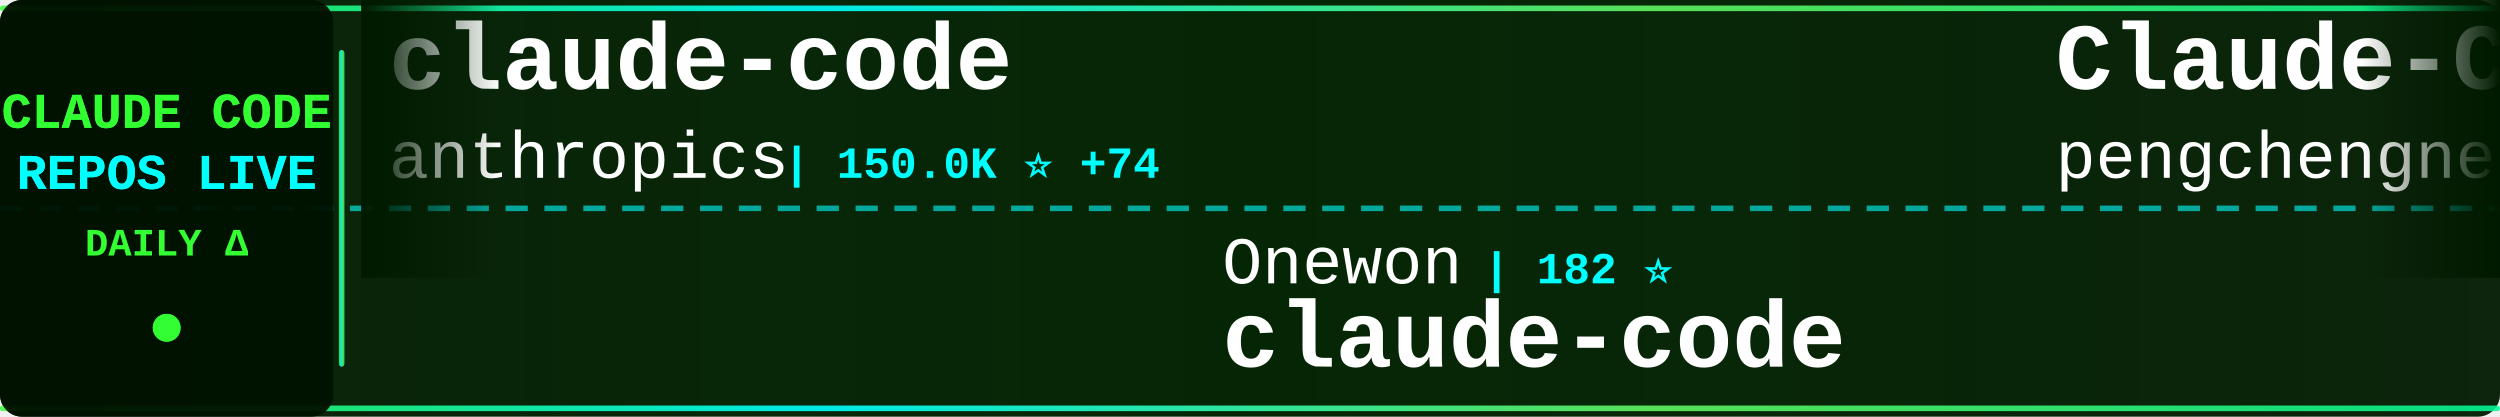
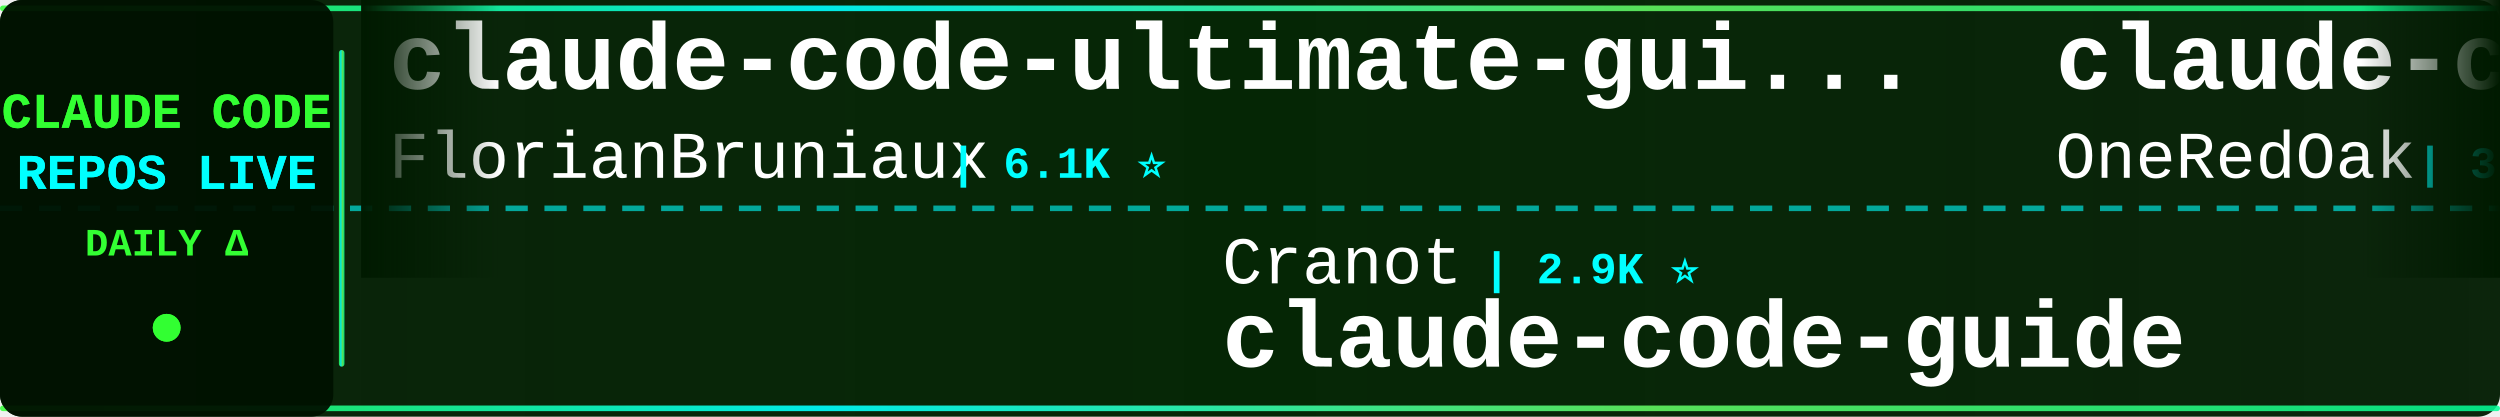
<svg xmlns="http://www.w3.org/2000/svg" width="900" height="150">
  <defs>
    <linearGradient id="tickerBg" x1="0%" y1="0%" x2="100%" y2="0%">
      <stop offset="0%" style="stop-color:#001a00;stop-opacity:0.95" />
      <stop offset="50%" style="stop-color:#002200;stop-opacity:0.98" />
      <stop offset="100%" style="stop-color:#001a00;stop-opacity:0.95" />
    </linearGradient>
    <linearGradient id="borderGrad" x1="0%" y1="0%" x2="100%" y2="0%">
      <stop offset="0%" style="stop-color:#33ff33;stop-opacity:0.85">
        <animate attributeName="stop-opacity" values="0.85;1;0.85" dur="2s" repeatCount="indefinite" />
      </stop>
      <stop offset="33%" style="stop-color:#00ffff;stop-opacity:0.9">
        <animate attributeName="stop-opacity" values="0.9;1;0.9" dur="2.2s" repeatCount="indefinite" />
      </stop>
      <stop offset="66%" style="stop-color:#66ff66;stop-opacity:0.85">
        <animate attributeName="stop-opacity" values="0.85;1;0.85" dur="1.8s" repeatCount="indefinite" />
      </stop>
      <stop offset="100%" style="stop-color:#00ff99;stop-opacity:0.85">
        <animate attributeName="stop-opacity" values="0.85;1;0.85" dur="2s" repeatCount="indefinite" />
      </stop>
    </linearGradient>
    <filter id="textGlow">
      <feGaussianBlur stdDeviation="0.1" result="coloredBlur" />
      <feMerge>
        <feMergeNode in="coloredBlur" />
        <feMergeNode in="SourceGraphic" />
      </feMerge>
    </filter>
    <filter id="metricGlow">
      <feGaussianBlur stdDeviation="0.2" result="coloredBlur" />
      <feMerge>
        <feMergeNode in="coloredBlur" />
        <feMergeNode in="SourceGraphic" />
      </feMerge>
    </filter>
    <linearGradient id="leftFade" x1="0%" y1="0%" x2="100%" y2="0%">
      <stop offset="0%" style="stop-color:#001a00;stop-opacity:1" />
      <stop offset="100%" style="stop-color:#001a00;stop-opacity:0" />
    </linearGradient>
    <linearGradient id="rightFade" x1="0%" y1="0%" x2="100%" y2="0%">
      <stop offset="0%" style="stop-color:#001a00;stop-opacity:0" />
      <stop offset="100%" style="stop-color:#001a00;stop-opacity:1" />
    </linearGradient>
  </defs>
  <rect width="900" height="150" fill="url(#tickerBg)" rx="8" />
  <rect x="0" y="2" width="900" height="2" fill="url(#borderGrad)" rx="1" />
  <rect x="0" y="146" width="900" height="2" fill="url(#borderGrad)" rx="1" />
  <line x1="0" y1="75" x2="900" y2="75" stroke="#00ffff" stroke-width="2" stroke-dasharray="8 6" opacity="0.6" />
  <rect x="0" y="0" width="120" height="150" fill="#001100" opacity="0.95" rx="8" />
  <text x="60" y="46" font-family="'Courier New', monospace" font-size="18" font-weight="bold" fill="#33ff33" text-anchor="middle" filter="url(#textGlow)">
    CLAUDE CODE
  </text>
  <text x="60" y="68" font-family="'Courier New', monospace" font-size="18" font-weight="bold" fill="#00ffff" text-anchor="middle" filter="url(#textGlow)">
    REPOS LIVE
  </text>
  <text x="60" y="92" font-family="'Courier New', monospace" font-size="14" font-weight="bold" fill="#33ff33" text-anchor="middle">
    DAILY Δ
  </text>
  <circle cx="60" cy="118" r="5" fill="#33ff33" filter="url(#metricGlow)">
    <animate attributeName="r" values="4;6;4" dur="1.5s" repeatCount="indefinite" />
    <animate attributeName="opacity" values="0.6;1;0.6" dur="1.5s" repeatCount="indefinite" />
  </circle>
  <rect x="122" y="18" width="2" height="114" fill="url(#borderGrad)" rx="1" />
  <clipPath id="tickerClip">
    <rect x="130" y="0" width="770" height="150" />
  </clipPath>
  <g clip-path="url(#tickerClip)">
    <g id="tickerItems">
      <animateTransform attributeName="transform" attributeType="XML" type="translate" from="0 0" to="-3000 0" dur="54s" repeatCount="indefinite" />
      <g transform="translate(0, 0)">
-         <text x="140" y="32" font-family="'Courier New', monospace" font-size="34" font-weight="bold" fill="#ffffff">claude-code</text>
-         <text x="140" y="64" font-family="'Courier New', monospace" font-size="24" font-weight="normal" fill="#ffffff" opacity="1.0">anthropics</text>
-         <text x="282" y="64" font-family="'Courier New', monospace" font-size="16" font-weight="bold" fill="#00ffff"> | 150.0K ⭐ +74</text>
+         <text x="140" y="32" font-family="'Courier New', monospace" font-size="34" font-weight="bold" fill="#ffffff">claude-code-ultimate-gui...</text>
+         <text x="140" y="64" font-family="'Courier New', monospace" font-size="24" font-weight="normal" fill="#ffffff" opacity="1.0">FlorianBruniaux</text>
+         <text x="342" y="64" font-family="'Courier New', monospace" font-size="16" font-weight="bold" fill="#00ffff"> | 6.1K ⭐</text>
      </g>
      <g transform="translate(300, 0)">
-         <text x="140" y="102" font-family="'Courier New', monospace" font-size="24" font-weight="normal" fill="#ffffff" opacity="1.0">Onewon</text>
-         <text x="234" y="102" font-family="'Courier New', monospace" font-size="16" font-weight="bold" fill="#00ffff"> | 182 ⭐</text>
-         <text x="140" y="132" font-family="'Courier New', monospace" font-size="34" font-weight="bold" fill="#ffffff">claude-code</text>
+         <text x="140" y="102" font-family="'Courier New', monospace" font-size="24" font-weight="normal" fill="#ffffff" opacity="1.0">Cranot</text>
+         <text x="234" y="102" font-family="'Courier New', monospace" font-size="16" font-weight="bold" fill="#00ffff"> | 2.9K ⭐</text>
+         <text x="140" y="132" font-family="'Courier New', monospace" font-size="34" font-weight="bold" fill="#ffffff">claude-code-guide</text>
      </g>
      <g transform="translate(600, 0)">
-         <text x="140" y="32" font-family="'Courier New', monospace" font-size="34" font-weight="bold" fill="#ffffff">Claude-Code</text>
-         <text x="140" y="64" font-family="'Courier New', monospace" font-size="24" font-weight="normal" fill="#ffffff" opacity="1.0">pengchengneo</text>
-         <text x="306" y="64" font-family="'Courier New', monospace" font-size="16" font-weight="bold" fill="#00ffff"> | 1.8K ⭐</text>
+         <text x="140" y="32" font-family="'Courier New', monospace" font-size="34" font-weight="bold" fill="#ffffff">claude-code-workflows</text>
+         <text x="140" y="64" font-family="'Courier New', monospace" font-size="24" font-weight="normal" fill="#ffffff" opacity="1.0">OneRedOak</text>
+         <text x="270" y="64" font-family="'Courier New', monospace" font-size="16" font-weight="bold" fill="#00ffff"> | 3.9K ⭐</text>
      </g>
      <g transform="translate(900, 0)">
-         <text x="140" y="102" font-family="'Courier New', monospace" font-size="24" font-weight="normal" fill="#ffffff" opacity="1.0">huangserva</text>
-         <text x="282" y="102" font-family="'Courier New', monospace" font-size="16" font-weight="bold" fill="#00ffff"> | 630 ⭐ +1</text>
-         <text x="140" y="132" font-family="'Courier New', monospace" font-size="34" font-weight="bold" fill="#ffffff">claude-code-cli</text>
-       </g>
-       <g transform="translate(1200, 0)">
-         <text x="140" y="32" font-family="'Courier New', monospace" font-size="34" font-weight="bold" fill="#ffffff">Claude-Code-Usage-Monito...</text>
-         <text x="140" y="64" font-family="'Courier New', monospace" font-size="24" font-weight="normal" fill="#ffffff" opacity="1.0">Maciek-roboblog</text>
-         <text x="342" y="64" font-family="'Courier New', monospace" font-size="16" font-weight="bold" fill="#00ffff"> | 8.7K ⭐ +1</text>
-       </g>
-       <g transform="translate(1500, 0)">
-         <text x="140" y="102" font-family="'Courier New', monospace" font-size="24" font-weight="normal" fill="#ffffff" opacity="1.0">lowcortisolprogrammer</text>
-         <text x="414" y="102" font-family="'Courier New', monospace" font-size="16" font-weight="bold" fill="#00ffff"> | 171 ⭐</text>
-         <text x="140" y="132" font-family="'Courier New', monospace" font-size="34" font-weight="bold" fill="#ffffff">claude-code</text>
-       </g>
-       <g transform="translate(1800, 0)">
-         <text x="140" y="32" font-family="'Courier New', monospace" font-size="34" font-weight="bold" fill="#ffffff">collection-claude-code-s...</text>
-         <text x="140" y="64" font-family="'Courier New', monospace" font-size="24" font-weight="normal" fill="#ffffff" opacity="1.0">chauncygu</text>
-         <text x="270" y="64" font-family="'Courier New', monospace" font-size="16" font-weight="bold" fill="#00ffff"> | 2.8K ⭐</text>
-       </g>
-       <g transform="translate(2100, 0)">
        <text x="140" y="102" font-family="'Courier New', monospace" font-size="24" font-weight="normal" fill="#ffffff" opacity="1.0">https-deeplearning-ai</text>
        <text x="414" y="102" font-family="'Courier New', monospace" font-size="16" font-weight="bold" fill="#00ffff"> | 555 ⭐</text>
        <text x="140" y="132" font-family="'Courier New', monospace" font-size="34" font-weight="bold" fill="#ffffff">sc-claude-code-files</text>
      </g>
+       <g transform="translate(1200, 0)">
+         <text x="140" y="32" font-family="'Courier New', monospace" font-size="34" font-weight="bold" fill="#ffffff">claude-code-cli</text>
+         <text x="140" y="64" font-family="'Courier New', monospace" font-size="24" font-weight="normal" fill="#ffffff" opacity="1.0">huangserva</text>
+         <text x="282" y="64" font-family="'Courier New', monospace" font-size="16" font-weight="bold" fill="#00ffff"> | 630 ⭐</text>
+       </g>
+       <g transform="translate(1500, 0)">
+         <text x="140" y="102" font-family="'Courier New', monospace" font-size="24" font-weight="normal" fill="#ffffff" opacity="1.0">VoltAgent</text>
+         <text x="270" y="102" font-family="'Courier New', monospace" font-size="16" font-weight="bold" fill="#00ffff"> | 25.6K ⭐ +5</text>
+         <text x="140" y="132" font-family="'Courier New', monospace" font-size="34" font-weight="bold" fill="#ffffff">awesome-claude-code-suba...</text>
+       </g>
+       <g transform="translate(1800, 0)">
+         <text x="140" y="32" font-family="'Courier New', monospace" font-size="34" font-weight="bold" fill="#ffffff">claude-code-hooks-master...</text>
+         <text x="140" y="64" font-family="'Courier New', monospace" font-size="24" font-weight="normal" fill="#ffffff" opacity="1.0">disler</text>
+         <text x="234" y="64" font-family="'Courier New', monospace" font-size="16" font-weight="bold" fill="#00ffff"> | 3.9K ⭐ +1</text>
+       </g>
+       <g transform="translate(2100, 0)">
+         <text x="140" y="102" font-family="'Courier New', monospace" font-size="24" font-weight="normal" fill="#ffffff" opacity="1.0">shanraisshan</text>
+         <text x="306" y="102" font-family="'Courier New', monospace" font-size="16" font-weight="bold" fill="#00ffff"> | 67.3K ⭐ +20</text>
+         <text x="140" y="132" font-family="'Courier New', monospace" font-size="34" font-weight="bold" fill="#ffffff">claude-code-best-practic...</text>
+       </g>
      <g transform="translate(2400, 0)">
-         <text x="140" y="32" font-family="'Courier New', monospace" font-size="34" font-weight="bold" fill="#ffffff">claude-code</text>
-         <text x="140" y="64" font-family="'Courier New', monospace" font-size="24" font-weight="normal" fill="#ffffff" opacity="1.0">Tinkeringg-Lab</text>
-         <text x="330" y="64" font-family="'Courier New', monospace" font-size="16" font-weight="bold" fill="#00ffff"> | 215 ⭐</text>
+         <text x="140" y="32" font-family="'Courier New', monospace" font-size="34" font-weight="bold" fill="#ffffff">claude-code-security-rev...</text>
+         <text x="140" y="64" font-family="'Courier New', monospace" font-size="24" font-weight="normal" fill="#ffffff" opacity="1.0">anthropics</text>
+         <text x="282" y="64" font-family="'Courier New', monospace" font-size="16" font-weight="bold" fill="#00ffff"> | 6.3K ⭐ +4</text>
      </g>
      <g transform="translate(2700, 0)">
-         <text x="140" y="102" font-family="'Courier New', monospace" font-size="24" font-weight="normal" fill="#ffffff" opacity="1.0">ghuntley</text>
-         <text x="258" y="102" font-family="'Courier New', monospace" font-size="16" font-weight="bold" fill="#00ffff"> | 991 ⭐</text>
-         <text x="140" y="132" font-family="'Courier New', monospace" font-size="34" font-weight="bold" fill="#ffffff">claude-code-source-code-...</text>
+         <text x="140" y="102" font-family="'Courier New', monospace" font-size="24" font-weight="normal" fill="#ffffff" opacity="1.0">chauncygu</text>
+         <text x="270" y="102" font-family="'Courier New', monospace" font-size="16" font-weight="bold" fill="#00ffff"> | 2.8K ⭐</text>
+         <text x="140" y="132" font-family="'Courier New', monospace" font-size="34" font-weight="bold" fill="#ffffff">collection-claude-code-s...</text>
      </g>
      <g transform="translate(3000, 0)">
-         <text x="140" y="32" font-family="'Courier New', monospace" font-size="34" font-weight="bold" fill="#ffffff">claude-code</text>
-         <text x="140" y="64" font-family="'Courier New', monospace" font-size="24" font-weight="normal" fill="#ffffff" opacity="1.0">anthropics</text>
-         <text x="282" y="64" font-family="'Courier New', monospace" font-size="16" font-weight="bold" fill="#00ffff"> | 150.0K ⭐ +74</text>
+         <text x="140" y="32" font-family="'Courier New', monospace" font-size="34" font-weight="bold" fill="#ffffff">claude-code-ultimate-gui...</text>
+         <text x="140" y="64" font-family="'Courier New', monospace" font-size="24" font-weight="normal" fill="#ffffff" opacity="1.0">FlorianBruniaux</text>
+         <text x="342" y="64" font-family="'Courier New', monospace" font-size="16" font-weight="bold" fill="#00ffff"> | 6.1K ⭐</text>
      </g>
      <g transform="translate(3300, 0)">
-         <text x="140" y="102" font-family="'Courier New', monospace" font-size="24" font-weight="normal" fill="#ffffff" opacity="1.0">Onewon</text>
-         <text x="234" y="102" font-family="'Courier New', monospace" font-size="16" font-weight="bold" fill="#00ffff"> | 182 ⭐</text>
-         <text x="140" y="132" font-family="'Courier New', monospace" font-size="34" font-weight="bold" fill="#ffffff">claude-code</text>
+         <text x="140" y="102" font-family="'Courier New', monospace" font-size="24" font-weight="normal" fill="#ffffff" opacity="1.0">Cranot</text>
+         <text x="234" y="102" font-family="'Courier New', monospace" font-size="16" font-weight="bold" fill="#00ffff"> | 2.9K ⭐</text>
+         <text x="140" y="132" font-family="'Courier New', monospace" font-size="34" font-weight="bold" fill="#ffffff">claude-code-guide</text>
      </g>
      <g transform="translate(3600, 0)">
-         <text x="140" y="32" font-family="'Courier New', monospace" font-size="34" font-weight="bold" fill="#ffffff">Claude-Code</text>
-         <text x="140" y="64" font-family="'Courier New', monospace" font-size="24" font-weight="normal" fill="#ffffff" opacity="1.0">pengchengneo</text>
-         <text x="306" y="64" font-family="'Courier New', monospace" font-size="16" font-weight="bold" fill="#00ffff"> | 1.8K ⭐</text>
+         <text x="140" y="32" font-family="'Courier New', monospace" font-size="34" font-weight="bold" fill="#ffffff">claude-code-workflows</text>
+         <text x="140" y="64" font-family="'Courier New', monospace" font-size="24" font-weight="normal" fill="#ffffff" opacity="1.0">OneRedOak</text>
+         <text x="270" y="64" font-family="'Courier New', monospace" font-size="16" font-weight="bold" fill="#00ffff"> | 3.9K ⭐</text>
      </g>
      <g transform="translate(3900, 0)">
-         <text x="140" y="102" font-family="'Courier New', monospace" font-size="24" font-weight="normal" fill="#ffffff" opacity="1.0">huangserva</text>
-         <text x="282" y="102" font-family="'Courier New', monospace" font-size="16" font-weight="bold" fill="#00ffff"> | 630 ⭐ +1</text>
-         <text x="140" y="132" font-family="'Courier New', monospace" font-size="34" font-weight="bold" fill="#ffffff">claude-code-cli</text>
+         <text x="140" y="102" font-family="'Courier New', monospace" font-size="24" font-weight="normal" fill="#ffffff" opacity="1.0">https-deeplearning-ai</text>
+         <text x="414" y="102" font-family="'Courier New', monospace" font-size="16" font-weight="bold" fill="#00ffff"> | 555 ⭐</text>
+         <text x="140" y="132" font-family="'Courier New', monospace" font-size="34" font-weight="bold" fill="#ffffff">sc-claude-code-files</text>
      </g>
    </g>
  </g>
  <rect x="130" y="0" width="50" height="100" fill="url(#leftFade)" />
  <rect x="850" y="0" width="50" height="100" fill="url(#rightFade)" />
</svg>
